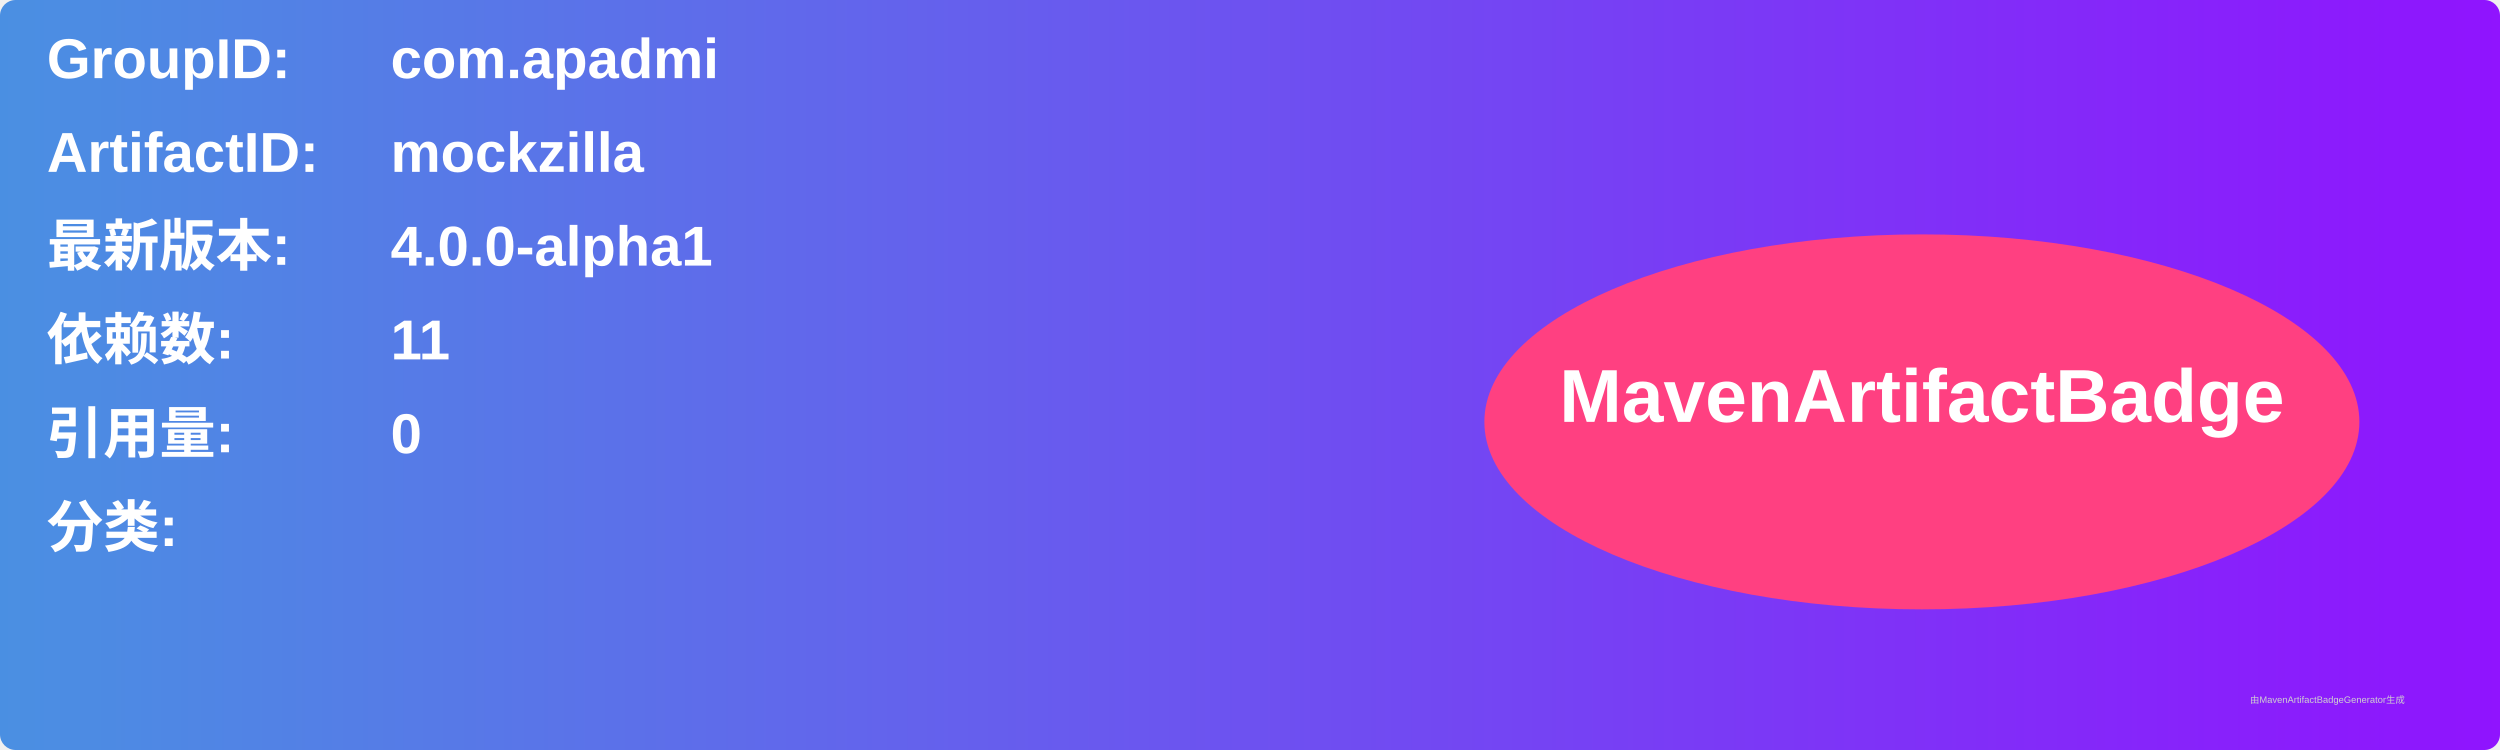
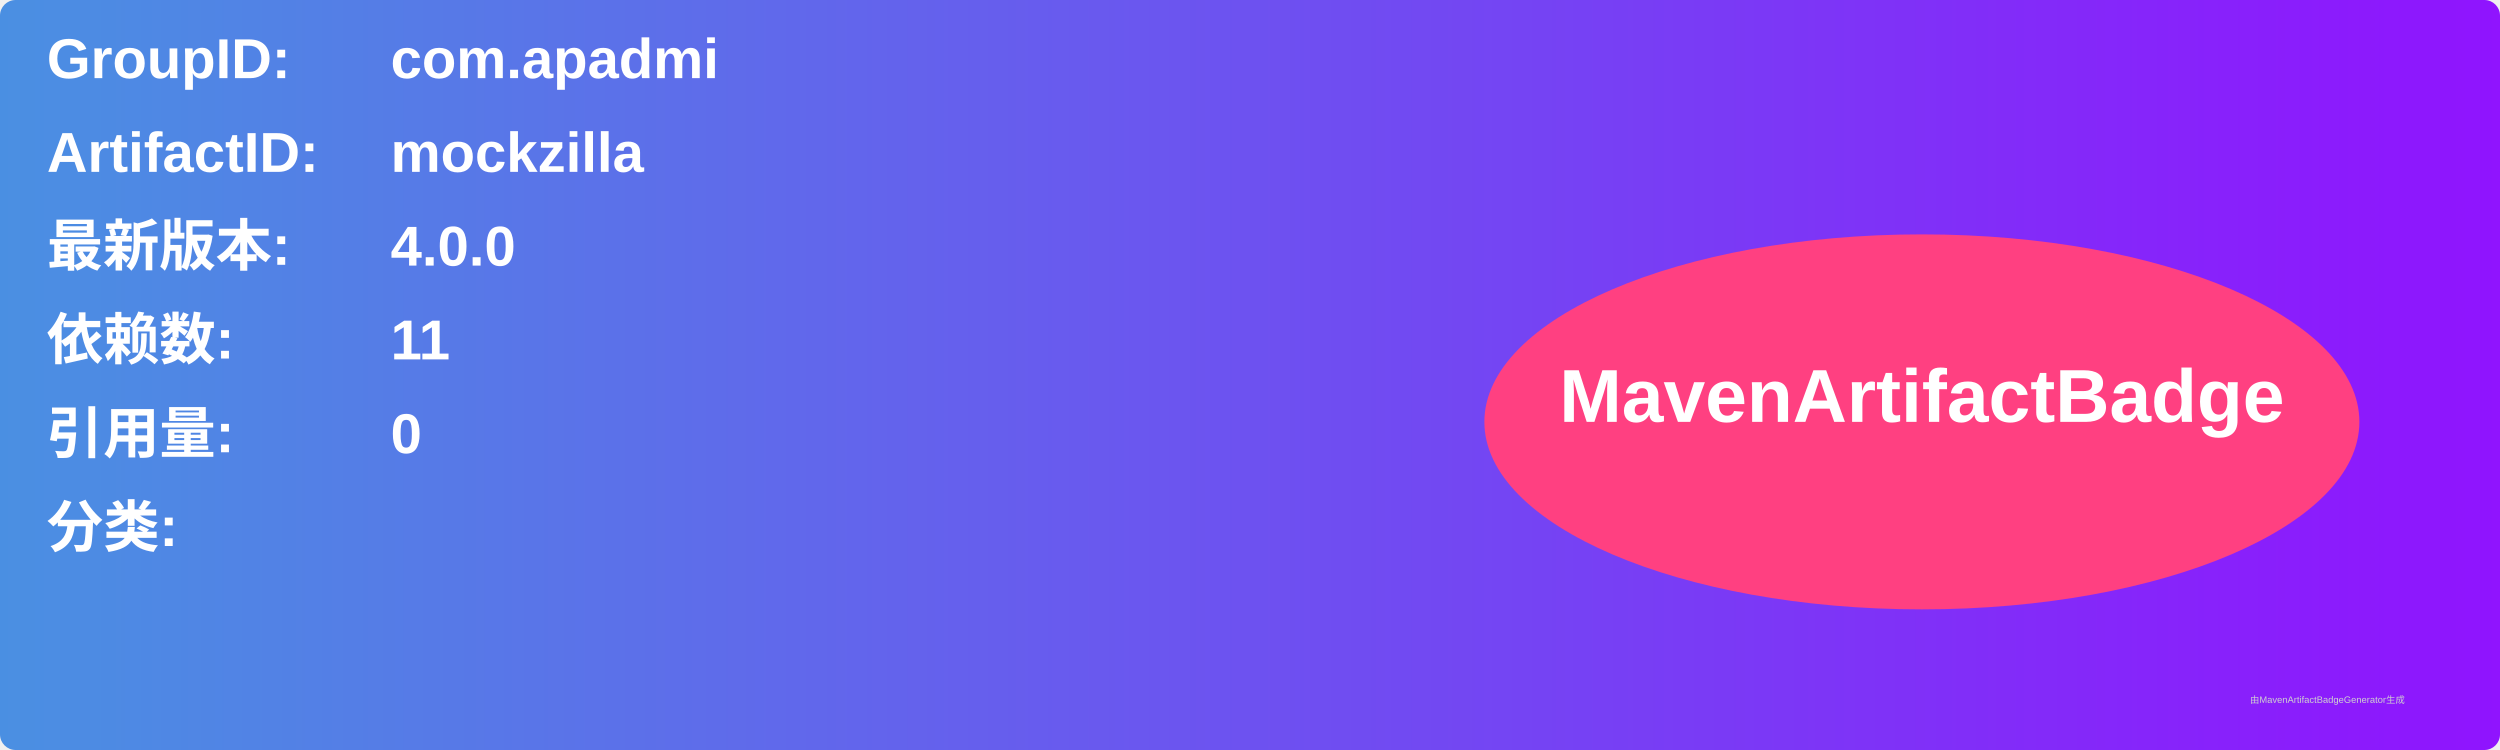
<svg xmlns="http://www.w3.org/2000/svg" width="800" height="240" viewBox="0 0 800 240">
  <linearGradient id="grad" x1="0%" y1="0%" x2="100%" y2="0%">
    <stop offset="0%" stop-color="#4a90e2" />
    <stop offset="100%" stop-color="#9013fe" />
  </linearGradient>
  <rect width="100%" height="100%" rx="5" ry="5" fill="url(#grad)" />
  <g transform="translate(15, 15)">
    <text x="0" y="10" font-family="Arial" font-size="18" fill="white" font-weight="bold" width="260">GroupID:</text>
    <text x="110" y="10" font-family="Arial" font-size="18" fill="white" font-weight="bold" width="460">com.apadmi</text>
    <text x="0" y="40" font-family="Arial" font-size="18" fill="white" font-weight="bold" width="260">ArtifactID:</text>
    <text x="110" y="40" font-family="Arial" font-size="18" fill="white" font-weight="bold" width="460">mockzilla</text>
    <text x="0" y="70" font-family="Arial" font-size="18" fill="white" font-weight="bold">最新版本:</text>
    <text x="110" y="70" font-family="Arial" font-size="18" fill="white" font-weight="bold">
-       <tspan font-weight="bold">4.0.0-alpha1</tspan>
+       <tspan font-weight="bold">4.0.0</tspan>
    </text>
    <text x="0" y="100" font-family="Arial" font-size="18" fill="white" font-weight="bold">依赖数: </text>
    <text x="110" y="100" font-family="Arial" font-size="18" fill="white">
      <tspan font-weight="bold">11</tspan>
    </text>
    <text x="0" y="130" font-family="Arial" font-size="18" fill="white" font-weight="bold">引用量: </text>
    <text x="110" y="130" font-family="Arial" font-size="18" fill="white">
      <tspan font-weight="bold">0</tspan>
    </text>
    <text x="0" y="160" font-family="Arial" font-size="18" fill="white" font-weight="bold">分类:</text>
    <text x="10" y="190" font-family="Arial" font-size="10" fill="white">
      <tspan font-weight="bold" />
    </text>
    <ellipse cx="600" cy="120" rx="140" ry="60" fill="#ff4081" />
    <text x="600" y="120" text-anchor="middle" font-family="Arial" font-size="24" fill="white" font-weight="bold">MavenArtifactBadge</text>
  </g>
  <text x="720" y="225" font-family="Arial" font-size="3" fill="#d0d0d0">由MavenArtifactBadgeGenerator生成</text>
</svg>
